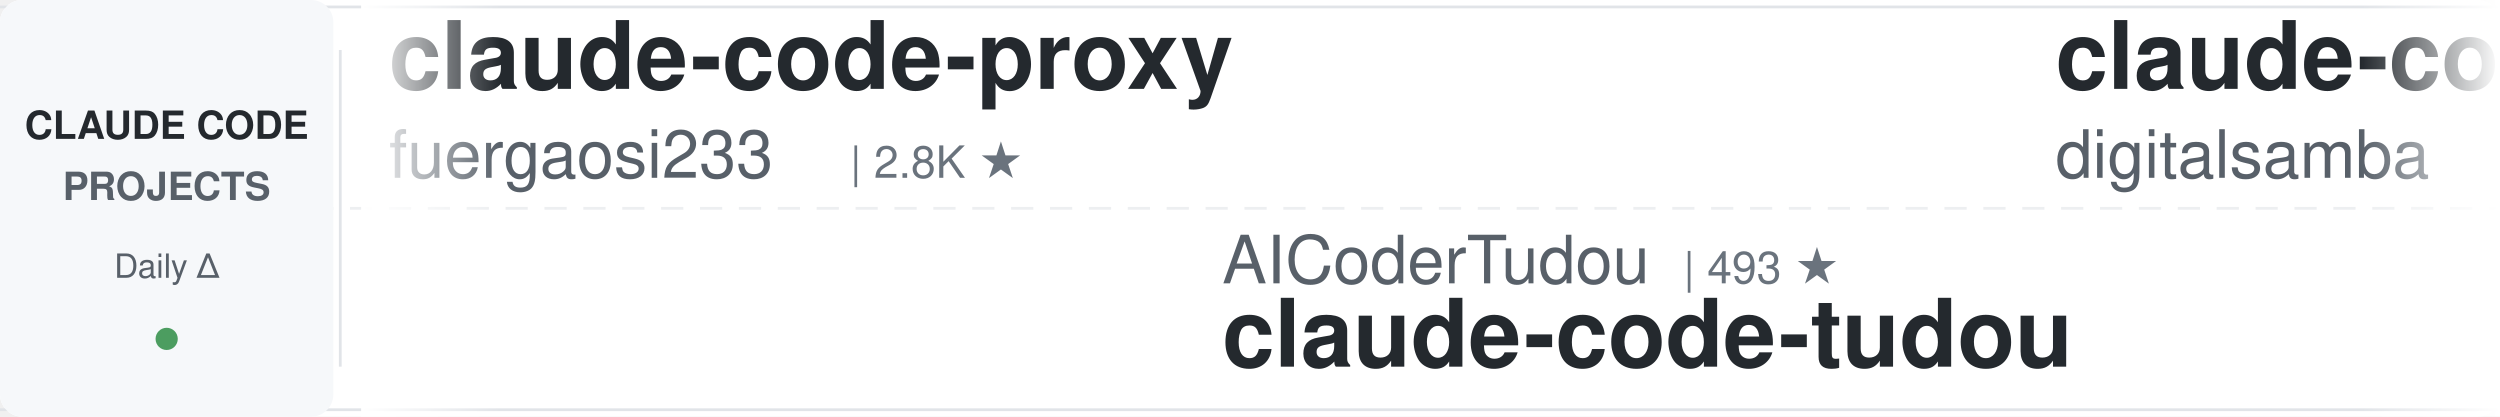
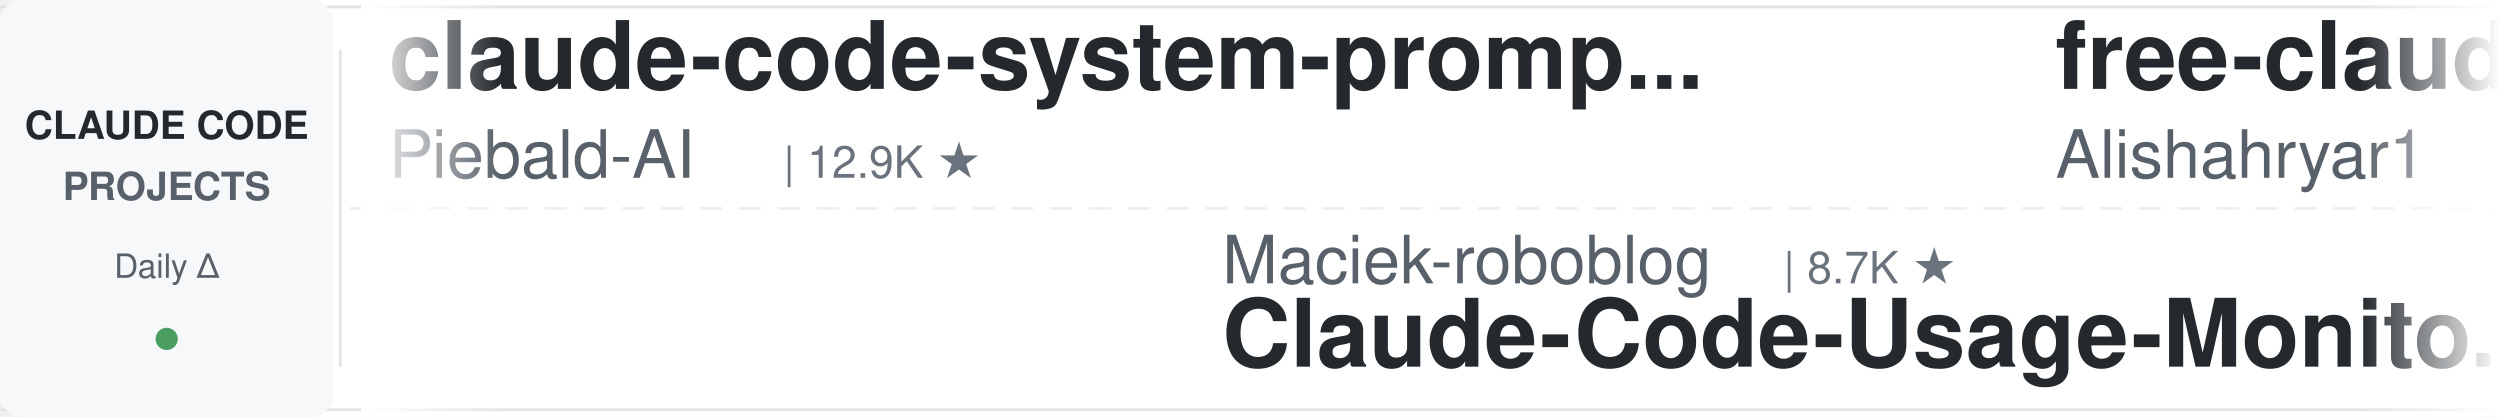
<svg xmlns="http://www.w3.org/2000/svg" width="900" height="150">
  <defs>
    <linearGradient id="leftFade" x1="0%" y1="0%" x2="100%" y2="0%">
      <stop offset="0%" style="stop-color:#ffffff;stop-opacity:1" />
      <stop offset="100%" style="stop-color:#ffffff;stop-opacity:0" />
    </linearGradient>
    <linearGradient id="rightFade" x1="0%" y1="0%" x2="100%" y2="0%">
      <stop offset="0%" style="stop-color:#ffffff;stop-opacity:0" />
      <stop offset="100%" style="stop-color:#ffffff;stop-opacity:1" />
    </linearGradient>
  </defs>
  <rect width="900" height="150" fill="#ffffff" rx="8" />
  <rect x="0" y="2" width="900" height="1" fill="#e1e4e8" />
  <rect x="0" y="147" width="900" height="1" fill="#e1e4e8" />
  <line x1="0" y1="75" x2="900" y2="75" stroke="#e1e4e8" stroke-width="1" stroke-dasharray="8 6" opacity="0.6" />
  <rect x="0" y="0" width="120" height="150" fill="#f6f8fa" rx="8" />
  <text x="60" y="50" font-family="-apple-system, BlinkMacSystemFont, 'Segoe UI', Helvetica, Arial, sans-serif" font-size="14" font-weight="600" fill="#24292e" text-anchor="middle">CLAUDE CODE</text>
  <text x="60" y="72" font-family="-apple-system, BlinkMacSystemFont, 'Segoe UI', Helvetica, Arial, sans-serif" font-size="14" font-weight="600" fill="#586069" text-anchor="middle">PROJECTS</text>
  <text x="60" y="100" font-family="-apple-system, BlinkMacSystemFont, 'Segoe UI', Helvetica, Arial, sans-serif" font-size="12" font-weight="500" fill="#586069" text-anchor="middle">Daily Δ</text>
  <circle cx="60" cy="122" r="4" fill="#22863a" opacity="0.8" />
  <rect x="122" y="18" width="1" height="114" fill="#e1e4e8" />
  <clipPath id="tickerClip">
    <rect x="130" y="0" width="770" height="150" />
  </clipPath>
  <g clip-path="url(#tickerClip)">
    <g id="tickerItems">
      <animateTransform attributeName="transform" attributeType="XML" type="translate" from="0 0" to="-3000 0" dur="54s" repeatCount="indefinite" />
      <g transform="translate(0, 0)">
-         <text x="140" y="32" font-family="-apple-system, BlinkMacSystemFont, 'Segoe UI', Helvetica, Arial, sans-serif" font-size="34" font-weight="600" fill="#24292e">claude-code-proxy</text>
-         <text x="140" y="64" font-family="-apple-system, BlinkMacSystemFont, 'Segoe UI', Helvetica, Arial, sans-serif" font-size="24" font-weight="400" fill="#586069">fuergaosi233</text>
-         <text x="306" y="64" font-family="-apple-system, BlinkMacSystemFont, 'Segoe UI', Helvetica, Arial, sans-serif" font-size="16" font-weight="500" fill="#6a737d">| 2.8K ★</text>
+         <text x="140" y="32" font-family="-apple-system, BlinkMacSystemFont, 'Segoe UI', Helvetica, Arial, sans-serif" font-size="34" font-weight="600" fill="#24292e">claude-code-system-promp...</text>
+         <text x="140" y="64" font-family="-apple-system, BlinkMacSystemFont, 'Segoe UI', Helvetica, Arial, sans-serif" font-size="24" font-weight="400" fill="#586069">Piebald-AI</text>
+         <text x="282" y="64" font-family="-apple-system, BlinkMacSystemFont, 'Segoe UI', Helvetica, Arial, sans-serif" font-size="16" font-weight="500" fill="#6a737d">| 12.9K ★</text>
      </g>
      <g transform="translate(300, 0)">
-         <text x="140" y="102" font-family="-apple-system, BlinkMacSystemFont, 'Segoe UI', Helvetica, Arial, sans-serif" font-size="24" font-weight="400" fill="#586069">AICoderTudou</text>
-         <text x="306" y="102" font-family="-apple-system, BlinkMacSystemFont, 'Segoe UI', Helvetica, Arial, sans-serif" font-size="16" font-weight="500" fill="#6a737d">| 493 ★</text>
-         <text x="140" y="132" font-family="-apple-system, BlinkMacSystemFont, 'Segoe UI', Helvetica, Arial, sans-serif" font-size="34" font-weight="600" fill="#24292e">claude-code-tudou</text>
+         <text x="140" y="102" font-family="-apple-system, BlinkMacSystemFont, 'Segoe UI', Helvetica, Arial, sans-serif" font-size="24" font-weight="400" fill="#586069">Maciek-roboblog</text>
+         <text x="342" y="102" font-family="-apple-system, BlinkMacSystemFont, 'Segoe UI', Helvetica, Arial, sans-serif" font-size="16" font-weight="500" fill="#6a737d">| 8.7K ★</text>
+         <text x="140" y="132" font-family="-apple-system, BlinkMacSystemFont, 'Segoe UI', Helvetica, Arial, sans-serif" font-size="34" font-weight="600" fill="#24292e">Claude-Code-Usage-Monito...</text>
      </g>
      <g transform="translate(600, 0)">
-         <text x="140" y="32" font-family="-apple-system, BlinkMacSystemFont, 'Segoe UI', Helvetica, Arial, sans-serif" font-size="34" font-weight="600" fill="#24292e">claude-code-video-toolki...</text>
-         <text x="140" y="64" font-family="-apple-system, BlinkMacSystemFont, 'Segoe UI', Helvetica, Arial, sans-serif" font-size="24" font-weight="400" fill="#586069">digitalsamba</text>
-         <text x="306" y="64" font-family="-apple-system, BlinkMacSystemFont, 'Segoe UI', Helvetica, Arial, sans-serif" font-size="16" font-weight="500" fill="#6a737d">| 2.3K ★</text>
+         <text x="140" y="32" font-family="-apple-system, BlinkMacSystemFont, 'Segoe UI', Helvetica, Arial, sans-serif" font-size="34" font-weight="600" fill="#24292e">free-claude-code</text>
+         <text x="140" y="64" font-family="-apple-system, BlinkMacSystemFont, 'Segoe UI', Helvetica, Arial, sans-serif" font-size="24" font-weight="400" fill="#586069">Alishahryar1</text>
+         <text x="306" y="64" font-family="-apple-system, BlinkMacSystemFont, 'Segoe UI', Helvetica, Arial, sans-serif" font-size="16" font-weight="500" fill="#6a737d">| 61.0K ★</text>
      </g>
      <g transform="translate(900, 0)">
-         <text x="140" y="102" font-family="-apple-system, BlinkMacSystemFont, 'Segoe UI', Helvetica, Arial, sans-serif" font-size="24" font-weight="400" fill="#586069">andrew-kramer-inno</text>
-         <text x="378" y="102" font-family="-apple-system, BlinkMacSystemFont, 'Segoe UI', Helvetica, Arial, sans-serif" font-size="16" font-weight="500" fill="#6a737d">| 593 ★</text>
-         <text x="140" y="132" font-family="-apple-system, BlinkMacSystemFont, 'Segoe UI', Helvetica, Arial, sans-serif" font-size="34" font-weight="600" fill="#24292e">claude-code-source-build</text>
+         <text x="140" y="102" font-family="-apple-system, BlinkMacSystemFont, 'Segoe UI', Helvetica, Arial, sans-serif" font-size="24" font-weight="400" fill="#586069">nicedreamzapp</text>
+         <text x="318" y="102" font-family="-apple-system, BlinkMacSystemFont, 'Segoe UI', Helvetica, Arial, sans-serif" font-size="16" font-weight="500" fill="#6a737d">| 3.4K ★</text>
+         <text x="140" y="132" font-family="-apple-system, BlinkMacSystemFont, 'Segoe UI', Helvetica, Arial, sans-serif" font-size="34" font-weight="600" fill="#24292e">claude-code-local</text>
      </g>
      <g transform="translate(1200, 0)">
-         <text x="140" y="32" font-family="-apple-system, BlinkMacSystemFont, 'Segoe UI', Helvetica, Arial, sans-serif" font-size="34" font-weight="600" fill="#24292e">sc-claude-code-files</text>
-         <text x="140" y="64" font-family="-apple-system, BlinkMacSystemFont, 'Segoe UI', Helvetica, Arial, sans-serif" font-size="24" font-weight="400" fill="#586069">https-deeplearning-ai</text>
-         <text x="414" y="64" font-family="-apple-system, BlinkMacSystemFont, 'Segoe UI', Helvetica, Arial, sans-serif" font-size="16" font-weight="500" fill="#6a737d">| 556 ★</text>
+         <text x="140" y="32" font-family="-apple-system, BlinkMacSystemFont, 'Segoe UI', Helvetica, Arial, sans-serif" font-size="34" font-weight="600" fill="#24292e">Claude-Code-Game-Studios</text>
+         <text x="140" y="64" font-family="-apple-system, BlinkMacSystemFont, 'Segoe UI', Helvetica, Arial, sans-serif" font-size="24" font-weight="400" fill="#586069">Donchitos</text>
+         <text x="270" y="64" font-family="-apple-system, BlinkMacSystemFont, 'Segoe UI', Helvetica, Arial, sans-serif" font-size="16" font-weight="500" fill="#6a737d">| 26.7K ★</text>
      </g>
      <g transform="translate(1500, 0)">
-         <text x="140" y="102" font-family="-apple-system, BlinkMacSystemFont, 'Segoe UI', Helvetica, Arial, sans-serif" font-size="24" font-weight="400" fill="#586069">alejandrobalderas</text>
-         <text x="366" y="102" font-family="-apple-system, BlinkMacSystemFont, 'Segoe UI', Helvetica, Arial, sans-serif" font-size="16" font-weight="500" fill="#6a737d">| 3.0K ★</text>
-         <text x="140" y="132" font-family="-apple-system, BlinkMacSystemFont, 'Segoe UI', Helvetica, Arial, sans-serif" font-size="34" font-weight="600" fill="#24292e">claude-code-from-source</text>
+         <text x="140" y="102" font-family="-apple-system, BlinkMacSystemFont, 'Segoe UI', Helvetica, Arial, sans-serif" font-size="24" font-weight="400" fill="#586069">SeemSeam</text>
+         <text x="258" y="102" font-family="-apple-system, BlinkMacSystemFont, 'Segoe UI', Helvetica, Arial, sans-serif" font-size="16" font-weight="500" fill="#6a737d">| 3.6K ★</text>
+         <text x="140" y="132" font-family="-apple-system, BlinkMacSystemFont, 'Segoe UI', Helvetica, Arial, sans-serif" font-size="34" font-weight="600" fill="#24292e">claude_codex_bridge</text>
      </g>
      <g transform="translate(1800, 0)">
-         <text x="140" y="32" font-family="-apple-system, BlinkMacSystemFont, 'Segoe UI', Helvetica, Arial, sans-serif" font-size="34" font-weight="600" fill="#24292e">ECC</text>
-         <text x="140" y="64" font-family="-apple-system, BlinkMacSystemFont, 'Segoe UI', Helvetica, Arial, sans-serif" font-size="24" font-weight="400" fill="#586069">affaan-m</text>
-         <text x="258" y="64" font-family="-apple-system, BlinkMacSystemFont, 'Segoe UI', Helvetica, Arial, sans-serif" font-size="16" font-weight="500" fill="#6a737d">| 281.5K ★</text>
+         <text x="140" y="32" font-family="-apple-system, BlinkMacSystemFont, 'Segoe UI', Helvetica, Arial, sans-serif" font-size="34" font-weight="600" fill="#24292e">claude-code-guide</text>
+         <text x="140" y="64" font-family="-apple-system, BlinkMacSystemFont, 'Segoe UI', Helvetica, Arial, sans-serif" font-size="24" font-weight="400" fill="#586069">Cranot</text>
+         <text x="234" y="64" font-family="-apple-system, BlinkMacSystemFont, 'Segoe UI', Helvetica, Arial, sans-serif" font-size="16" font-weight="500" fill="#6a737d">| 2.9K ★</text>
      </g>
      <g transform="translate(2100, 0)">
-         <text x="140" y="102" font-family="-apple-system, BlinkMacSystemFont, 'Segoe UI', Helvetica, Arial, sans-serif" font-size="24" font-weight="400" fill="#586069">ChrisWiles</text>
-         <text x="282" y="102" font-family="-apple-system, BlinkMacSystemFont, 'Segoe UI', Helvetica, Arial, sans-serif" font-size="16" font-weight="500" fill="#6a737d">| 6.1K ★</text>
-         <text x="140" y="132" font-family="-apple-system, BlinkMacSystemFont, 'Segoe UI', Helvetica, Arial, sans-serif" font-size="34" font-weight="600" fill="#24292e">claude-code-showcase</text>
+         <text x="140" y="102" font-family="-apple-system, BlinkMacSystemFont, 'Segoe UI', Helvetica, Arial, sans-serif" font-size="24" font-weight="400" fill="#586069">disler</text>
+         <text x="234" y="102" font-family="-apple-system, BlinkMacSystemFont, 'Segoe UI', Helvetica, Arial, sans-serif" font-size="16" font-weight="500" fill="#6a737d">| 3.9K ★</text>
+         <text x="140" y="132" font-family="-apple-system, BlinkMacSystemFont, 'Segoe UI', Helvetica, Arial, sans-serif" font-size="34" font-weight="600" fill="#24292e">claude-code-hooks-master...</text>
      </g>
      <g transform="translate(2400, 0)">
-         <text x="140" y="32" font-family="-apple-system, BlinkMacSystemFont, 'Segoe UI', Helvetica, Arial, sans-serif" font-size="34" font-weight="600" fill="#24292e">claude-code-settings</text>
-         <text x="140" y="64" font-family="-apple-system, BlinkMacSystemFont, 'Segoe UI', Helvetica, Arial, sans-serif" font-size="24" font-weight="400" fill="#586069">feiskyer</text>
-         <text x="258" y="64" font-family="-apple-system, BlinkMacSystemFont, 'Segoe UI', Helvetica, Arial, sans-serif" font-size="16" font-weight="500" fill="#6a737d">| 1.7K ★</text>
+         <text x="140" y="32" font-family="-apple-system, BlinkMacSystemFont, 'Segoe UI', Helvetica, Arial, sans-serif" font-size="34" font-weight="600" fill="#24292e">andrej-karpathy-skills</text>
+         <text x="140" y="64" font-family="-apple-system, BlinkMacSystemFont, 'Segoe UI', Helvetica, Arial, sans-serif" font-size="24" font-weight="400" fill="#586069">multica-ai</text>
+         <text x="282" y="64" font-family="-apple-system, BlinkMacSystemFont, 'Segoe UI', Helvetica, Arial, sans-serif" font-size="16" font-weight="500" fill="#6a737d">| 220.4K ★</text>
      </g>
      <g transform="translate(2700, 0)">
-         <text x="140" y="102" font-family="-apple-system, BlinkMacSystemFont, 'Segoe UI', Helvetica, Arial, sans-serif" font-size="24" font-weight="400" fill="#586069">davila7</text>
-         <text x="246" y="102" font-family="-apple-system, BlinkMacSystemFont, 'Segoe UI', Helvetica, Arial, sans-serif" font-size="16" font-weight="500" fill="#6a737d">| 32.7K ★</text>
-         <text x="140" y="132" font-family="-apple-system, BlinkMacSystemFont, 'Segoe UI', Helvetica, Arial, sans-serif" font-size="34" font-weight="600" fill="#24292e">claude-code-templates</text>
+         <text x="140" y="102" font-family="-apple-system, BlinkMacSystemFont, 'Segoe UI', Helvetica, Arial, sans-serif" font-size="24" font-weight="400" fill="#586069">fuergaosi233</text>
+         <text x="306" y="102" font-family="-apple-system, BlinkMacSystemFont, 'Segoe UI', Helvetica, Arial, sans-serif" font-size="16" font-weight="500" fill="#6a737d">| 2.8K ★</text>
+         <text x="140" y="132" font-family="-apple-system, BlinkMacSystemFont, 'Segoe UI', Helvetica, Arial, sans-serif" font-size="34" font-weight="600" fill="#24292e">claude-code-proxy</text>
      </g>
      <g transform="translate(3000, 0)">
-         <text x="140" y="32" font-family="-apple-system, BlinkMacSystemFont, 'Segoe UI', Helvetica, Arial, sans-serif" font-size="34" font-weight="600" fill="#24292e">claude-code-proxy</text>
-         <text x="140" y="64" font-family="-apple-system, BlinkMacSystemFont, 'Segoe UI', Helvetica, Arial, sans-serif" font-size="24" font-weight="400" fill="#586069">fuergaosi233</text>
-         <text x="306" y="64" font-family="-apple-system, BlinkMacSystemFont, 'Segoe UI', Helvetica, Arial, sans-serif" font-size="16" font-weight="500" fill="#6a737d">| 2.8K ★</text>
+         <text x="140" y="32" font-family="-apple-system, BlinkMacSystemFont, 'Segoe UI', Helvetica, Arial, sans-serif" font-size="34" font-weight="600" fill="#24292e">claude-code-system-promp...</text>
+         <text x="140" y="64" font-family="-apple-system, BlinkMacSystemFont, 'Segoe UI', Helvetica, Arial, sans-serif" font-size="24" font-weight="400" fill="#586069">Piebald-AI</text>
+         <text x="282" y="64" font-family="-apple-system, BlinkMacSystemFont, 'Segoe UI', Helvetica, Arial, sans-serif" font-size="16" font-weight="500" fill="#6a737d">| 12.9K ★</text>
      </g>
      <g transform="translate(3300, 0)">
-         <text x="140" y="102" font-family="-apple-system, BlinkMacSystemFont, 'Segoe UI', Helvetica, Arial, sans-serif" font-size="24" font-weight="400" fill="#586069">AICoderTudou</text>
-         <text x="306" y="102" font-family="-apple-system, BlinkMacSystemFont, 'Segoe UI', Helvetica, Arial, sans-serif" font-size="16" font-weight="500" fill="#6a737d">| 493 ★</text>
-         <text x="140" y="132" font-family="-apple-system, BlinkMacSystemFont, 'Segoe UI', Helvetica, Arial, sans-serif" font-size="34" font-weight="600" fill="#24292e">claude-code-tudou</text>
+         <text x="140" y="102" font-family="-apple-system, BlinkMacSystemFont, 'Segoe UI', Helvetica, Arial, sans-serif" font-size="24" font-weight="400" fill="#586069">Maciek-roboblog</text>
+         <text x="342" y="102" font-family="-apple-system, BlinkMacSystemFont, 'Segoe UI', Helvetica, Arial, sans-serif" font-size="16" font-weight="500" fill="#6a737d">| 8.7K ★</text>
+         <text x="140" y="132" font-family="-apple-system, BlinkMacSystemFont, 'Segoe UI', Helvetica, Arial, sans-serif" font-size="34" font-weight="600" fill="#24292e">Claude-Code-Usage-Monito...</text>
      </g>
      <g transform="translate(3600, 0)">
-         <text x="140" y="32" font-family="-apple-system, BlinkMacSystemFont, 'Segoe UI', Helvetica, Arial, sans-serif" font-size="34" font-weight="600" fill="#24292e">claude-code-video-toolki...</text>
-         <text x="140" y="64" font-family="-apple-system, BlinkMacSystemFont, 'Segoe UI', Helvetica, Arial, sans-serif" font-size="24" font-weight="400" fill="#586069">digitalsamba</text>
-         <text x="306" y="64" font-family="-apple-system, BlinkMacSystemFont, 'Segoe UI', Helvetica, Arial, sans-serif" font-size="16" font-weight="500" fill="#6a737d">| 2.3K ★</text>
+         <text x="140" y="32" font-family="-apple-system, BlinkMacSystemFont, 'Segoe UI', Helvetica, Arial, sans-serif" font-size="34" font-weight="600" fill="#24292e">free-claude-code</text>
+         <text x="140" y="64" font-family="-apple-system, BlinkMacSystemFont, 'Segoe UI', Helvetica, Arial, sans-serif" font-size="24" font-weight="400" fill="#586069">Alishahryar1</text>
+         <text x="306" y="64" font-family="-apple-system, BlinkMacSystemFont, 'Segoe UI', Helvetica, Arial, sans-serif" font-size="16" font-weight="500" fill="#6a737d">| 61.0K ★</text>
      </g>
      <g transform="translate(3900, 0)">
-         <text x="140" y="102" font-family="-apple-system, BlinkMacSystemFont, 'Segoe UI', Helvetica, Arial, sans-serif" font-size="24" font-weight="400" fill="#586069">andrew-kramer-inno</text>
-         <text x="378" y="102" font-family="-apple-system, BlinkMacSystemFont, 'Segoe UI', Helvetica, Arial, sans-serif" font-size="16" font-weight="500" fill="#6a737d">| 593 ★</text>
-         <text x="140" y="132" font-family="-apple-system, BlinkMacSystemFont, 'Segoe UI', Helvetica, Arial, sans-serif" font-size="34" font-weight="600" fill="#24292e">claude-code-source-build</text>
+         <text x="140" y="102" font-family="-apple-system, BlinkMacSystemFont, 'Segoe UI', Helvetica, Arial, sans-serif" font-size="24" font-weight="400" fill="#586069">nicedreamzapp</text>
+         <text x="318" y="102" font-family="-apple-system, BlinkMacSystemFont, 'Segoe UI', Helvetica, Arial, sans-serif" font-size="16" font-weight="500" fill="#6a737d">| 3.4K ★</text>
+         <text x="140" y="132" font-family="-apple-system, BlinkMacSystemFont, 'Segoe UI', Helvetica, Arial, sans-serif" font-size="34" font-weight="600" fill="#24292e">claude-code-local</text>
      </g>
    </g>
  </g>
  <rect x="130" y="0" width="50" height="150" fill="url(#leftFade)" />
  <rect x="850" y="0" width="50" height="150" fill="url(#rightFade)" />
</svg>
